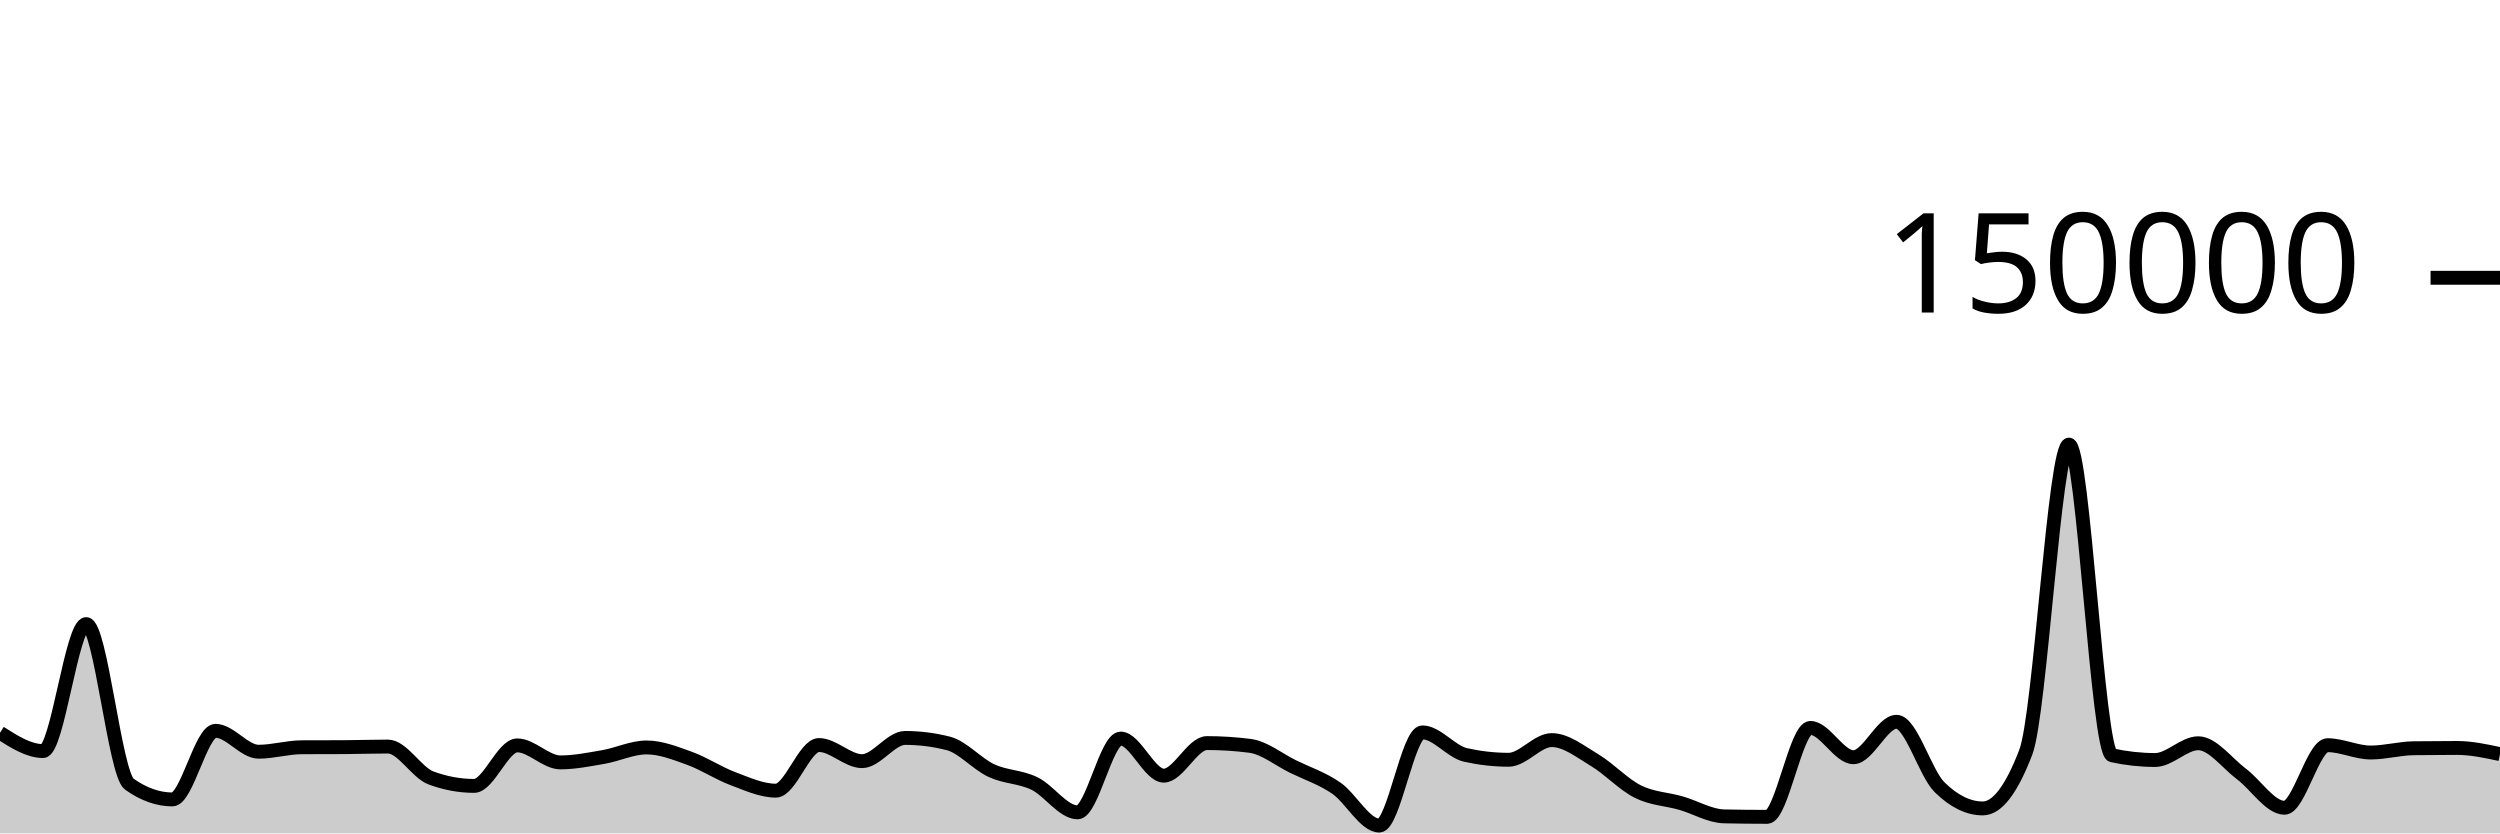
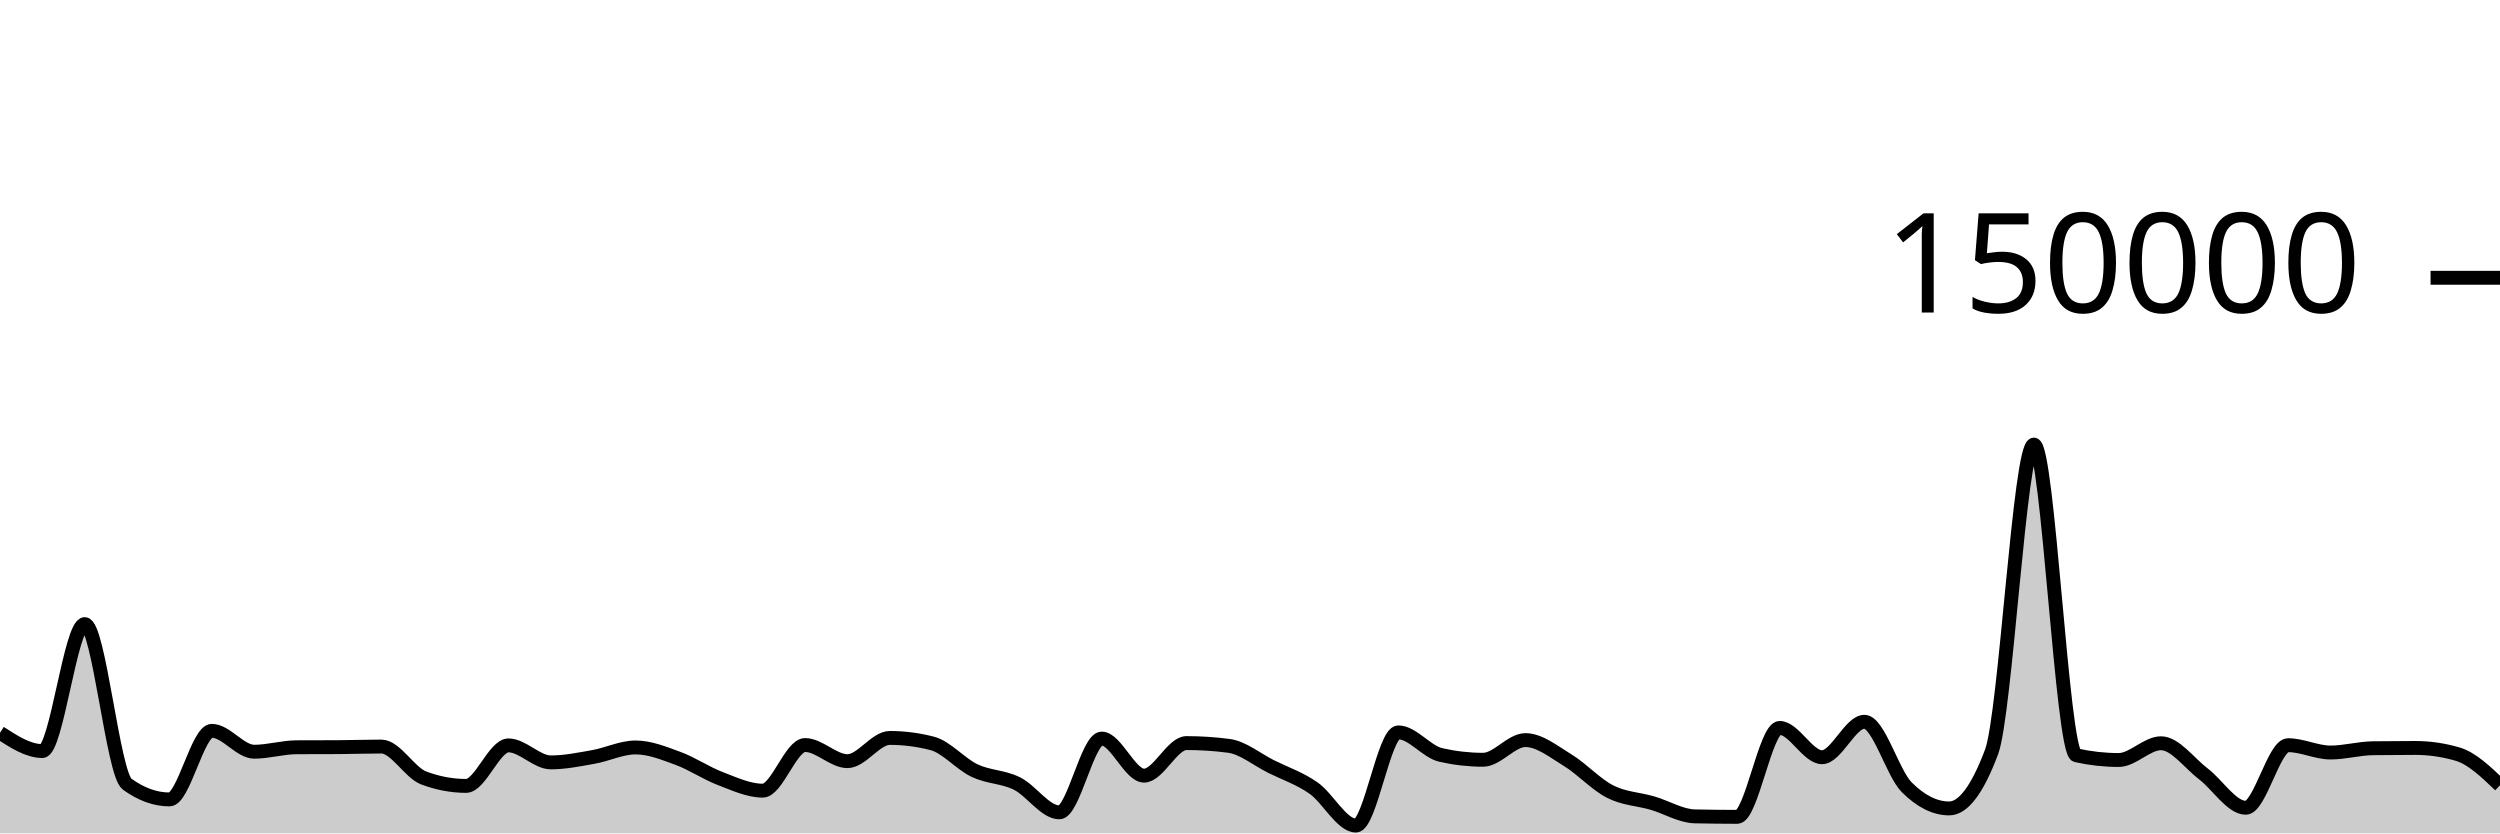
<svg xmlns="http://www.w3.org/2000/svg" viewBox="0 0 180 60">
  <g transform="translate(0,20)">
-     <path class="area" fill="rgba(0, 0, 0, 0.2)" d="M0,32.758C1.034,33.417,2.069,34.076,3.103,34.076C4.138,34.076,5.172,24.935,6.207,24.935C7.241,24.935,8.276,35.724,9.31,36.458C10.345,37.192,11.379,37.559,12.414,37.559C13.448,37.559,14.483,32.619,15.517,32.619C16.552,32.619,17.586,34.124,18.621,34.124C19.655,34.124,20.69,33.807,21.724,33.802C22.759,33.797,23.793,33.8,24.828,33.794C25.862,33.789,26.897,33.751,27.931,33.751C28.966,33.751,30,35.632,31.034,36.013C32.069,36.395,33.103,36.585,34.138,36.585C35.172,36.585,36.207,33.668,37.241,33.668C38.276,33.668,39.31,34.892,40.345,34.892C41.379,34.892,42.414,34.681,43.448,34.502C44.483,34.323,45.517,33.816,46.552,33.816C47.586,33.816,48.621,34.23,49.655,34.603C50.69,34.977,51.724,35.67,52.759,36.058C53.793,36.445,54.828,36.927,55.862,36.927C56.897,36.927,57.931,33.642,58.966,33.642C60,33.642,61.034,34.803,62.069,34.803C63.103,34.803,64.138,33.131,65.172,33.131C66.207,33.131,67.241,33.262,68.276,33.524C69.31,33.786,70.345,35.001,71.379,35.483C72.414,35.964,73.448,35.912,74.483,36.413C75.517,36.914,76.552,38.489,77.586,38.489C78.621,38.489,79.655,33.177,80.69,33.177C81.724,33.177,82.759,35.847,83.793,35.847C84.828,35.847,85.862,33.502,86.897,33.502C87.931,33.502,88.966,33.568,90,33.701C91.034,33.834,92.069,34.687,93.103,35.194C94.138,35.7,95.172,36.032,96.207,36.74C97.241,37.448,98.276,39.441,99.31,39.441C100.345,39.441,101.379,32.732,102.414,32.732C103.448,32.732,104.483,34.124,105.517,34.355C106.552,34.587,107.586,34.703,108.621,34.703C109.655,34.703,110.69,33.287,111.724,33.287C112.759,33.287,113.793,34.12,114.828,34.739C115.862,35.357,116.897,36.483,117.931,36.997C118.966,37.512,120,37.528,121.034,37.825C122.069,38.122,123.103,38.757,124.138,38.779C125.172,38.801,126.207,38.813,127.241,38.813C128.276,38.813,129.31,32.41,130.345,32.41C131.379,32.41,132.414,34.52,133.448,34.52C134.483,34.52,135.517,31.968,136.552,31.968C137.586,31.968,138.621,35.674,139.655,36.687C140.69,37.7,141.724,38.207,142.759,38.207C143.793,38.207,144.828,36.853,145.862,34.145C146.897,31.437,147.931,12.009,148.966,12.009C150,12.009,151.034,34.156,152.069,34.382C153.103,34.607,154.138,34.72,155.172,34.72C156.207,34.72,157.241,33.514,158.276,33.514C159.31,33.514,160.345,34.947,161.379,35.721C162.414,36.495,163.448,38.159,164.483,38.159C165.517,38.159,166.552,33.654,167.586,33.654C168.621,33.654,169.655,34.181,170.69,34.181C171.724,34.181,172.759,33.887,173.793,33.873C174.828,33.859,175.862,33.852,176.897,33.852C177.931,33.852,178.966,34.075,180,34.297L180,40C178.966,40,177.931,40,176.897,40C175.862,40,174.828,40,173.793,40C172.759,40,171.724,40,170.69,40C169.655,40,168.621,40,167.586,40C166.552,40,165.517,40,164.483,40C163.448,40,162.414,40,161.379,40C160.345,40,159.31,40,158.276,40C157.241,40,156.207,40,155.172,40C154.138,40,153.103,40,152.069,40C151.034,40,150,40,148.966,40C147.931,40,146.897,40,145.862,40C144.828,40,143.793,40,142.759,40C141.724,40,140.69,40,139.655,40C138.621,40,137.586,40,136.552,40C135.517,40,134.483,40,133.448,40C132.414,40,131.379,40,130.345,40C129.31,40,128.276,40,127.241,40C126.207,40,125.172,40,124.138,40C123.103,40,122.069,40,121.034,40C120,40,118.966,40,117.931,40C116.897,40,115.862,40,114.828,40C113.793,40,112.759,40,111.724,40C110.69,40,109.655,40,108.621,40C107.586,40,106.552,40,105.517,40C104.483,40,103.448,40,102.414,40C101.379,40,100.345,40,99.31,40C98.276,40,97.241,40,96.207,40C95.172,40,94.138,40,93.103,40C92.069,40,91.034,40,90,40C88.966,40,87.931,40,86.897,40C85.862,40,84.828,40,83.793,40C82.759,40,81.724,40,80.69,40C79.655,40,78.621,40,77.586,40C76.552,40,75.517,40,74.483,40C73.448,40,72.414,40,71.379,40C70.345,40,69.31,40,68.276,40C67.241,40,66.207,40,65.172,40C64.138,40,63.103,40,62.069,40C61.034,40,60,40,58.966,40C57.931,40,56.897,40,55.862,40C54.828,40,53.793,40,52.759,40C51.724,40,50.69,40,49.655,40C48.621,40,47.586,40,46.552,40C45.517,40,44.483,40,43.448,40C42.414,40,41.379,40,40.345,40C39.31,40,38.276,40,37.241,40C36.207,40,35.172,40,34.138,40C33.103,40,32.069,40,31.034,40C30,40,28.966,40,27.931,40C26.897,40,25.862,40,24.828,40C23.793,40,22.759,40,21.724,40C20.69,40,19.655,40,18.621,40C17.586,40,16.552,40,15.517,40C14.483,40,13.448,40,12.414,40C11.379,40,10.345,40,9.31,40C8.276,40,7.241,40,6.207,40C5.172,40,4.138,40,3.103,40C2.069,40,1.034,40,0,40Z" />
-     <path class="line" stroke="black" fill="none" d="M0,32.758C1.034,33.417,2.069,34.076,3.103,34.076C4.138,34.076,5.172,24.935,6.207,24.935C7.241,24.935,8.276,35.724,9.31,36.458C10.345,37.192,11.379,37.559,12.414,37.559C13.448,37.559,14.483,32.619,15.517,32.619C16.552,32.619,17.586,34.124,18.621,34.124C19.655,34.124,20.69,33.807,21.724,33.802C22.759,33.797,23.793,33.8,24.828,33.794C25.862,33.789,26.897,33.751,27.931,33.751C28.966,33.751,30,35.632,31.034,36.013C32.069,36.395,33.103,36.585,34.138,36.585C35.172,36.585,36.207,33.668,37.241,33.668C38.276,33.668,39.31,34.892,40.345,34.892C41.379,34.892,42.414,34.681,43.448,34.502C44.483,34.323,45.517,33.816,46.552,33.816C47.586,33.816,48.621,34.23,49.655,34.603C50.69,34.977,51.724,35.67,52.759,36.058C53.793,36.445,54.828,36.927,55.862,36.927C56.897,36.927,57.931,33.642,58.966,33.642C60,33.642,61.034,34.803,62.069,34.803C63.103,34.803,64.138,33.131,65.172,33.131C66.207,33.131,67.241,33.262,68.276,33.524C69.31,33.786,70.345,35.001,71.379,35.483C72.414,35.964,73.448,35.912,74.483,36.413C75.517,36.914,76.552,38.489,77.586,38.489C78.621,38.489,79.655,33.177,80.69,33.177C81.724,33.177,82.759,35.847,83.793,35.847C84.828,35.847,85.862,33.502,86.897,33.502C87.931,33.502,88.966,33.568,90,33.701C91.034,33.834,92.069,34.687,93.103,35.194C94.138,35.7,95.172,36.032,96.207,36.74C97.241,37.448,98.276,39.441,99.31,39.441C100.345,39.441,101.379,32.732,102.414,32.732C103.448,32.732,104.483,34.124,105.517,34.355C106.552,34.587,107.586,34.703,108.621,34.703C109.655,34.703,110.69,33.287,111.724,33.287C112.759,33.287,113.793,34.12,114.828,34.739C115.862,35.357,116.897,36.483,117.931,36.997C118.966,37.512,120,37.528,121.034,37.825C122.069,38.122,123.103,38.757,124.138,38.779C125.172,38.801,126.207,38.813,127.241,38.813C128.276,38.813,129.31,32.41,130.345,32.41C131.379,32.41,132.414,34.52,133.448,34.52C134.483,34.52,135.517,31.968,136.552,31.968C137.586,31.968,138.621,35.674,139.655,36.687C140.69,37.7,141.724,38.207,142.759,38.207C143.793,38.207,144.828,36.853,145.862,34.145C146.897,31.437,147.931,12.009,148.966,12.009C150,12.009,151.034,34.156,152.069,34.382C153.103,34.607,154.138,34.72,155.172,34.72C156.207,34.72,157.241,33.514,158.276,33.514C159.31,33.514,160.345,34.947,161.379,35.721C162.414,36.495,163.448,38.159,164.483,38.159C165.517,38.159,166.552,33.654,167.586,33.654C168.621,33.654,169.655,34.181,170.69,34.181C171.724,34.181,172.759,33.887,173.793,33.873C174.828,33.859,175.862,33.852,176.897,33.852C177.931,33.852,178.966,34.075,180,34.297" />
+     <path class="area" fill="rgba(0, 0, 0, 0.2)" d="M0,32.758C1.017,33.417,2.034,34.076,3.051,34.076C4.068,34.076,5.085,24.935,6.102,24.935C7.119,24.935,8.136,35.724,9.153,36.458C10.169,37.192,11.186,37.559,12.203,37.559C13.22,37.559,14.237,32.619,15.254,32.619C16.271,32.619,17.288,34.124,18.305,34.124C19.322,34.124,20.339,33.807,21.356,33.802C22.373,33.797,23.39,33.8,24.407,33.794C25.424,33.789,26.441,33.751,27.458,33.751C28.475,33.751,29.492,35.632,30.508,36.013C31.525,36.395,32.542,36.585,33.559,36.585C34.576,36.585,35.593,33.668,36.61,33.668C37.627,33.668,38.644,34.892,39.661,34.892C40.678,34.892,41.695,34.681,42.712,34.502C43.729,34.323,44.746,33.816,45.763,33.816C46.78,33.816,47.797,34.23,48.814,34.603C49.831,34.977,50.847,35.67,51.864,36.058C52.881,36.445,53.898,36.927,54.915,36.927C55.932,36.927,56.949,33.642,57.966,33.642C58.983,33.642,60,34.803,61.017,34.803C62.034,34.803,63.051,33.131,64.068,33.131C65.085,33.131,66.102,33.262,67.119,33.524C68.136,33.786,69.153,35.001,70.169,35.483C71.186,35.964,72.203,35.912,73.22,36.413C74.237,36.914,75.254,38.489,76.271,38.489C77.288,38.489,78.305,33.177,79.322,33.177C80.339,33.177,81.356,35.847,82.373,35.847C83.39,35.847,84.407,33.502,85.424,33.502C86.441,33.502,87.458,33.568,88.475,33.701C89.492,33.834,90.508,34.687,91.525,35.194C92.542,35.7,93.559,36.032,94.576,36.74C95.593,37.448,96.61,39.441,97.627,39.441C98.644,39.441,99.661,32.732,100.678,32.732C101.695,32.732,102.712,34.124,103.729,34.355C104.746,34.587,105.763,34.703,106.78,34.703C107.797,34.703,108.814,33.287,109.831,33.287C110.847,33.287,111.864,34.12,112.881,34.739C113.898,35.357,114.915,36.483,115.932,36.997C116.949,37.512,117.966,37.528,118.983,37.825C120,38.122,121.017,38.757,122.034,38.779C123.051,38.801,124.068,38.813,125.085,38.813C126.102,38.813,127.119,32.41,128.136,32.41C129.153,32.41,130.169,34.52,131.186,34.52C132.203,34.52,133.22,31.968,134.237,31.968C135.254,31.968,136.271,35.674,137.288,36.687C138.305,37.7,139.322,38.207,140.339,38.207C141.356,38.207,142.373,36.853,143.39,34.145C144.407,31.437,145.424,12.009,146.441,12.009C147.458,12.009,148.475,34.156,149.492,34.382C150.508,34.607,151.525,34.72,152.542,34.72C153.559,34.72,154.576,33.514,155.593,33.514C156.61,33.514,157.627,34.947,158.644,35.721C159.661,36.495,160.678,38.159,161.695,38.159C162.712,38.159,163.729,33.654,164.746,33.654C165.763,33.654,166.78,34.181,167.797,34.181C168.814,34.181,169.831,33.887,170.847,33.873C171.864,33.859,172.881,33.852,173.898,33.852C174.915,33.852,175.932,34,176.949,34.297C177.966,34.593,178.983,35.567,180,36.54L180,40C178.983,40,177.966,40,176.949,40C175.932,40,174.915,40,173.898,40C172.881,40,171.864,40,170.847,40C169.831,40,168.814,40,167.797,40C166.78,40,165.763,40,164.746,40C163.729,40,162.712,40,161.695,40C160.678,40,159.661,40,158.644,40C157.627,40,156.61,40,155.593,40C154.576,40,153.559,40,152.542,40C151.525,40,150.508,40,149.492,40C148.475,40,147.458,40,146.441,40C145.424,40,144.407,40,143.39,40C142.373,40,141.356,40,140.339,40C139.322,40,138.305,40,137.288,40C136.271,40,135.254,40,134.237,40C133.22,40,132.203,40,131.186,40C130.169,40,129.153,40,128.136,40C127.119,40,126.102,40,125.085,40C124.068,40,123.051,40,122.034,40C121.017,40,120,40,118.983,40C117.966,40,116.949,40,115.932,40C114.915,40,113.898,40,112.881,40C111.864,40,110.847,40,109.831,40C108.814,40,107.797,40,106.78,40C105.763,40,104.746,40,103.729,40C102.712,40,101.695,40,100.678,40C99.661,40,98.644,40,97.627,40C96.61,40,95.593,40,94.576,40C93.559,40,92.542,40,91.525,40C90.508,40,89.492,40,88.475,40C87.458,40,86.441,40,85.424,40C84.407,40,83.39,40,82.373,40C81.356,40,80.339,40,79.322,40C78.305,40,77.288,40,76.271,40C75.254,40,74.237,40,73.22,40C72.203,40,71.186,40,70.169,40C69.153,40,68.136,40,67.119,40C66.102,40,65.085,40,64.068,40C63.051,40,62.034,40,61.017,40C60,40,58.983,40,57.966,40C56.949,40,55.932,40,54.915,40C53.898,40,52.881,40,51.864,40C50.847,40,49.831,40,48.814,40C47.797,40,46.78,40,45.763,40C44.746,40,43.729,40,42.712,40C41.695,40,40.678,40,39.661,40C38.644,40,37.627,40,36.61,40C35.593,40,34.576,40,33.559,40C32.542,40,31.525,40,30.508,40C29.492,40,28.475,40,27.458,40C26.441,40,25.424,40,24.407,40C23.39,40,22.373,40,21.356,40C20.339,40,19.322,40,18.305,40C17.288,40,16.271,40,15.254,40C14.237,40,13.22,40,12.203,40C11.186,40,10.169,40,9.153,40C8.136,40,7.119,40,6.102,40C5.085,40,4.068,40,3.051,40C2.034,40,1.017,40,0,40Z" />
+     <path class="line" stroke="black" fill="none" d="M0,32.758C1.017,33.417,2.034,34.076,3.051,34.076C4.068,34.076,5.085,24.935,6.102,24.935C7.119,24.935,8.136,35.724,9.153,36.458C10.169,37.192,11.186,37.559,12.203,37.559C13.22,37.559,14.237,32.619,15.254,32.619C16.271,32.619,17.288,34.124,18.305,34.124C19.322,34.124,20.339,33.807,21.356,33.802C22.373,33.797,23.39,33.8,24.407,33.794C25.424,33.789,26.441,33.751,27.458,33.751C28.475,33.751,29.492,35.632,30.508,36.013C31.525,36.395,32.542,36.585,33.559,36.585C34.576,36.585,35.593,33.668,36.61,33.668C37.627,33.668,38.644,34.892,39.661,34.892C40.678,34.892,41.695,34.681,42.712,34.502C43.729,34.323,44.746,33.816,45.763,33.816C46.78,33.816,47.797,34.23,48.814,34.603C49.831,34.977,50.847,35.67,51.864,36.058C52.881,36.445,53.898,36.927,54.915,36.927C55.932,36.927,56.949,33.642,57.966,33.642C58.983,33.642,60,34.803,61.017,34.803C62.034,34.803,63.051,33.131,64.068,33.131C65.085,33.131,66.102,33.262,67.119,33.524C68.136,33.786,69.153,35.001,70.169,35.483C71.186,35.964,72.203,35.912,73.22,36.413C74.237,36.914,75.254,38.489,76.271,38.489C77.288,38.489,78.305,33.177,79.322,33.177C80.339,33.177,81.356,35.847,82.373,35.847C83.39,35.847,84.407,33.502,85.424,33.502C86.441,33.502,87.458,33.568,88.475,33.701C89.492,33.834,90.508,34.687,91.525,35.194C92.542,35.7,93.559,36.032,94.576,36.74C95.593,37.448,96.61,39.441,97.627,39.441C98.644,39.441,99.661,32.732,100.678,32.732C101.695,32.732,102.712,34.124,103.729,34.355C104.746,34.587,105.763,34.703,106.78,34.703C107.797,34.703,108.814,33.287,109.831,33.287C110.847,33.287,111.864,34.12,112.881,34.739C113.898,35.357,114.915,36.483,115.932,36.997C116.949,37.512,117.966,37.528,118.983,37.825C120,38.122,121.017,38.757,122.034,38.779C123.051,38.801,124.068,38.813,125.085,38.813C126.102,38.813,127.119,32.41,128.136,32.41C129.153,32.41,130.169,34.52,131.186,34.52C132.203,34.52,133.22,31.968,134.237,31.968C135.254,31.968,136.271,35.674,137.288,36.687C138.305,37.7,139.322,38.207,140.339,38.207C141.356,38.207,142.373,36.853,143.39,34.145C144.407,31.437,145.424,12.009,146.441,12.009C147.458,12.009,148.475,34.156,149.492,34.382C150.508,34.607,151.525,34.72,152.542,34.72C153.559,34.72,154.576,33.514,155.593,33.514C156.61,33.514,157.627,34.947,158.644,35.721C159.661,36.495,160.678,38.159,161.695,38.159C162.712,38.159,163.729,33.654,164.746,33.654C165.763,33.654,166.78,34.181,167.797,34.181C168.814,34.181,169.831,33.887,170.847,33.873C171.864,33.859,172.881,33.852,173.898,33.852C174.915,33.852,175.932,34,176.949,34.297C177.966,34.593,178.983,35.567,180,36.54" />
    <path class="axis-ceiling" stroke-width="1" stroke="black" fill="none" d="M175,0L180,0" />
    <text class="axis-ceiling-label" font-family="sans-serif" text-anchor="end" font-size="10px" x="170" y="2.5">150000</text>
  </g>
</svg>
